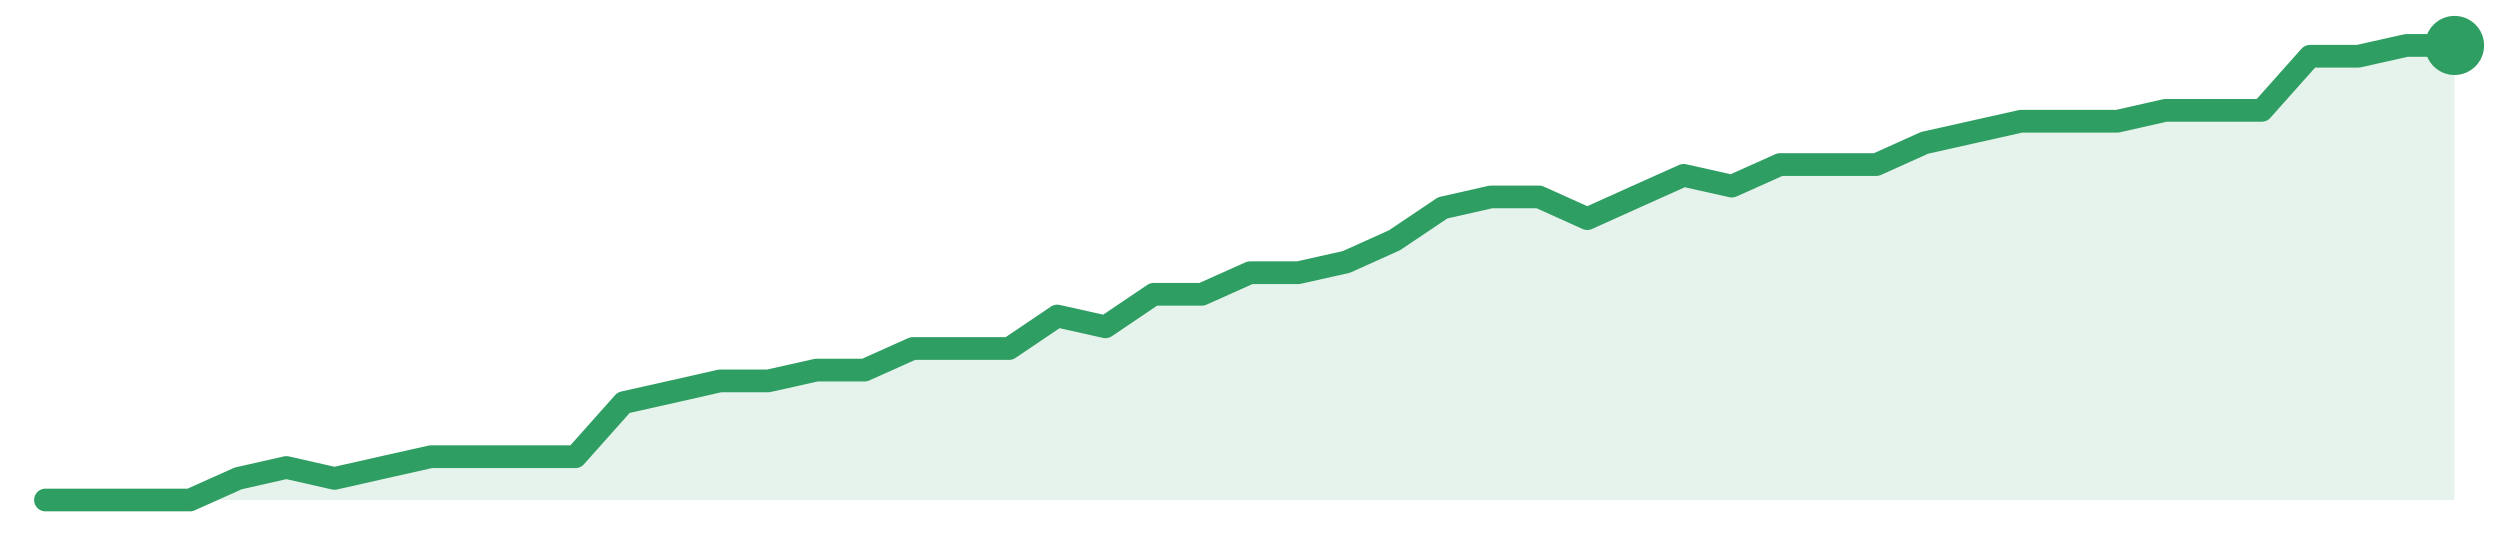
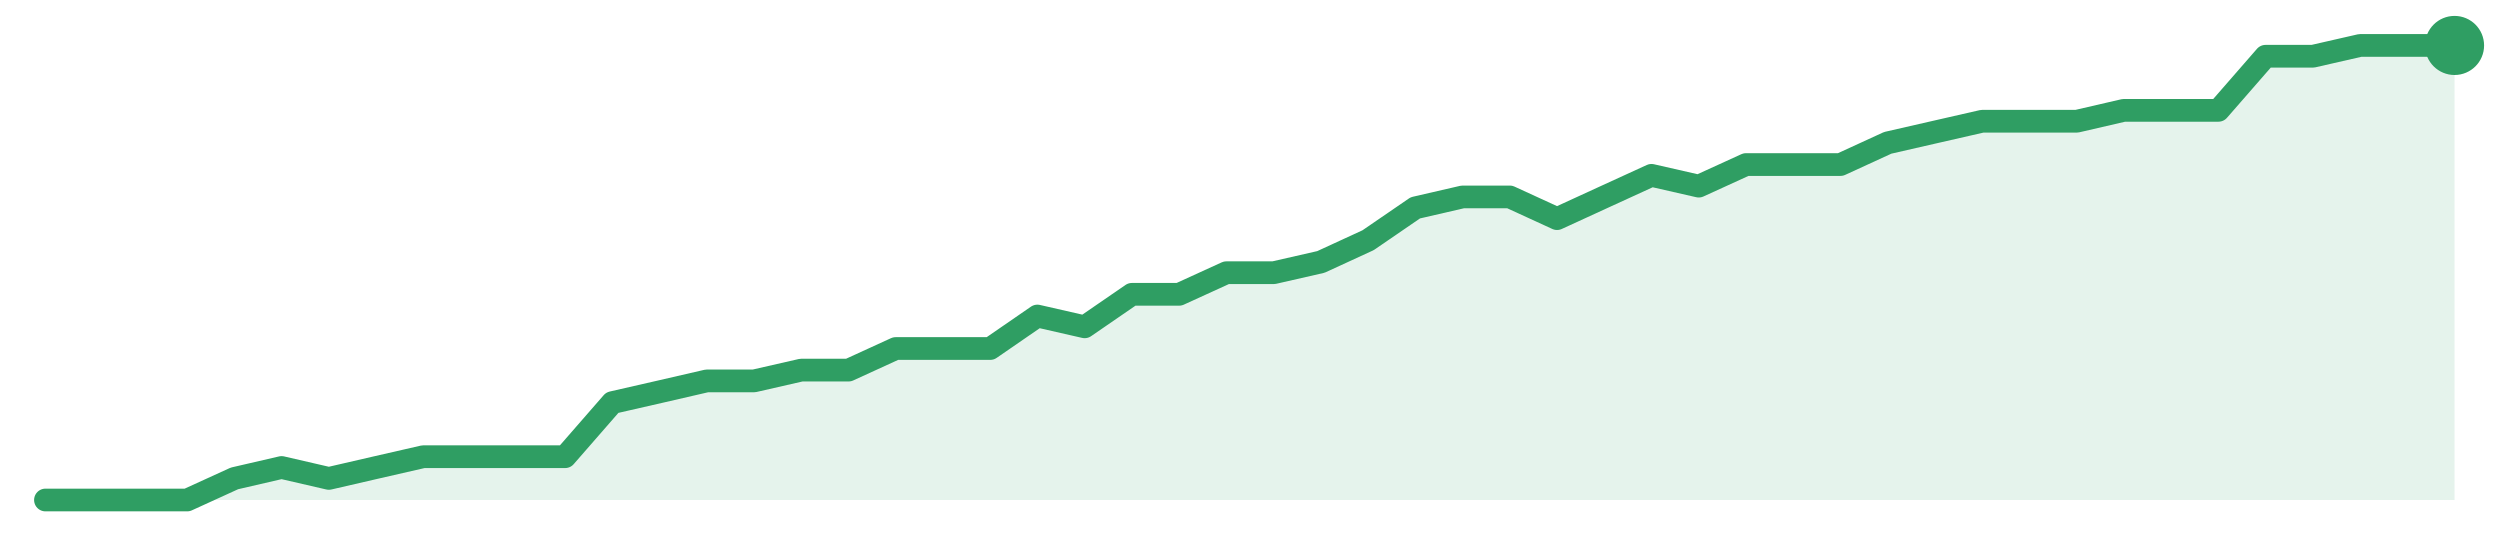
<svg xmlns="http://www.w3.org/2000/svg" width="220" height="48" viewBox="0 0 220 48" role="img" aria-label="trend">
-   <path d="M4.0,44.0 L4.0,44.0 L8.24,44.0 L12.48,44.0 L16.72,44.0 L20.96,42.1 L25.2,41.14 L29.44,42.1 L33.68,41.14 L37.92,40.19 L42.16,40.19 L46.4,40.19 L50.64,40.19 L54.88,35.43 L59.12,34.48 L63.36,33.52 L67.6,33.52 L71.84,32.57 L76.08,32.57 L80.32,30.67 L84.56,30.67 L88.8,30.67 L93.04,27.81 L97.28,28.76 L101.52,25.9 L105.76,25.9 L110.0,24.0 L114.24,24.0 L118.48,23.05 L122.72,21.14 L126.96,18.29 L131.2,17.33 L135.44,17.33 L139.68,19.24 L143.92,17.33 L148.16,15.43 L152.4,16.38 L156.64,14.48 L160.88,14.48 L165.12,14.48 L169.36,12.57 L173.6,11.62 L177.84,10.67 L182.08,10.67 L186.32,10.67 L190.56,9.71 L194.8,9.71 L199.04,9.71 L203.28,4.95 L207.52,4.95 L211.76,4.0 L216.0,4.0 L216.0,44.0 Z" fill="#2f9e631f" />
-   <path d="M4.0,44.0 L8.24,44.0 L12.48,44.0 L16.72,44.0 L20.96,42.1 L25.2,41.14 L29.44,42.1 L33.68,41.14 L37.92,40.19 L42.16,40.19 L46.4,40.19 L50.64,40.19 L54.88,35.43 L59.12,34.48 L63.36,33.52 L67.6,33.52 L71.84,32.57 L76.08,32.57 L80.32,30.67 L84.56,30.67 L88.8,30.67 L93.04,27.81 L97.28,28.76 L101.52,25.9 L105.76,25.9 L110.0,24.0 L114.24,24.0 L118.48,23.05 L122.72,21.14 L126.96,18.29 L131.2,17.33 L135.44,17.33 L139.68,19.24 L143.92,17.33 L148.16,15.43 L152.4,16.38 L156.64,14.48 L160.88,14.48 L165.12,14.48 L169.36,12.57 L173.6,11.62 L177.84,10.67 L182.08,10.67 L186.32,10.67 L190.56,9.71 L194.8,9.71 L199.04,9.71 L203.28,4.95 L207.52,4.95 L211.76,4.0 L216.0,4.0" fill="none" stroke="#2f9e63" stroke-width="2" stroke-linejoin="round" stroke-linecap="round" />
+   <path d="M4.0,44.0 L4.0,44.0 L8.16,44.0 L12.31,44.0 L16.47,44.0 L20.63,42.1 L24.78,41.14 L28.94,42.1 L33.1,41.14 L37.25,40.19 L41.41,40.19 L45.57,40.19 L49.73,40.19 L53.88,35.43 L58.04,34.48 L62.2,33.52 L66.35,33.52 L70.51,32.57 L74.67,32.57 L78.82,30.67 L82.98,30.67 L87.14,30.67 L91.29,27.81 L95.45,28.76 L99.61,25.9 L103.76,25.9 L107.92,24.0 L112.08,24.0 L116.24,23.05 L120.39,21.14 L124.55,18.29 L128.71,17.33 L132.86,17.33 L137.02,19.24 L141.18,17.33 L145.33,15.43 L149.49,16.38 L153.65,14.48 L157.8,14.48 L161.96,14.48 L166.12,12.57 L170.27,11.62 L174.43,10.67 L178.59,10.67 L182.75,10.67 L186.9,9.71 L191.06,9.71 L195.22,9.71 L199.37,4.95 L203.53,4.95 L207.69,4.0 L211.84,4.0 L216.0,4.0 L216.0,44.0 Z" fill="#2f9e631f" />
+   <path d="M4.0,44.0 L8.16,44.0 L12.31,44.0 L16.47,44.0 L20.63,42.1 L24.78,41.14 L28.94,42.1 L33.1,41.14 L37.25,40.19 L41.41,40.19 L45.57,40.19 L49.73,40.19 L53.88,35.43 L58.04,34.48 L62.2,33.52 L66.35,33.52 L70.51,32.57 L74.67,32.57 L78.82,30.67 L82.98,30.67 L87.14,30.67 L91.29,27.81 L95.45,28.76 L99.61,25.9 L103.76,25.9 L107.92,24.0 L112.08,24.0 L116.24,23.05 L120.39,21.14 L124.55,18.29 L128.71,17.33 L132.86,17.33 L137.02,19.24 L141.18,17.33 L145.33,15.43 L149.49,16.38 L153.65,14.48 L157.8,14.48 L161.96,14.48 L166.12,12.57 L170.27,11.62 L174.43,10.67 L178.59,10.67 L182.75,10.67 L186.9,9.71 L191.06,9.71 L195.22,9.71 L199.37,4.95 L203.53,4.95 L207.69,4.0 L211.84,4.0 L216.0,4.0" fill="none" stroke="#2f9e63" stroke-width="2" stroke-linejoin="round" stroke-linecap="round" />
  <circle cx="216.0" cy="4.0" r="2.6" fill="#2f9e63" />
</svg>
